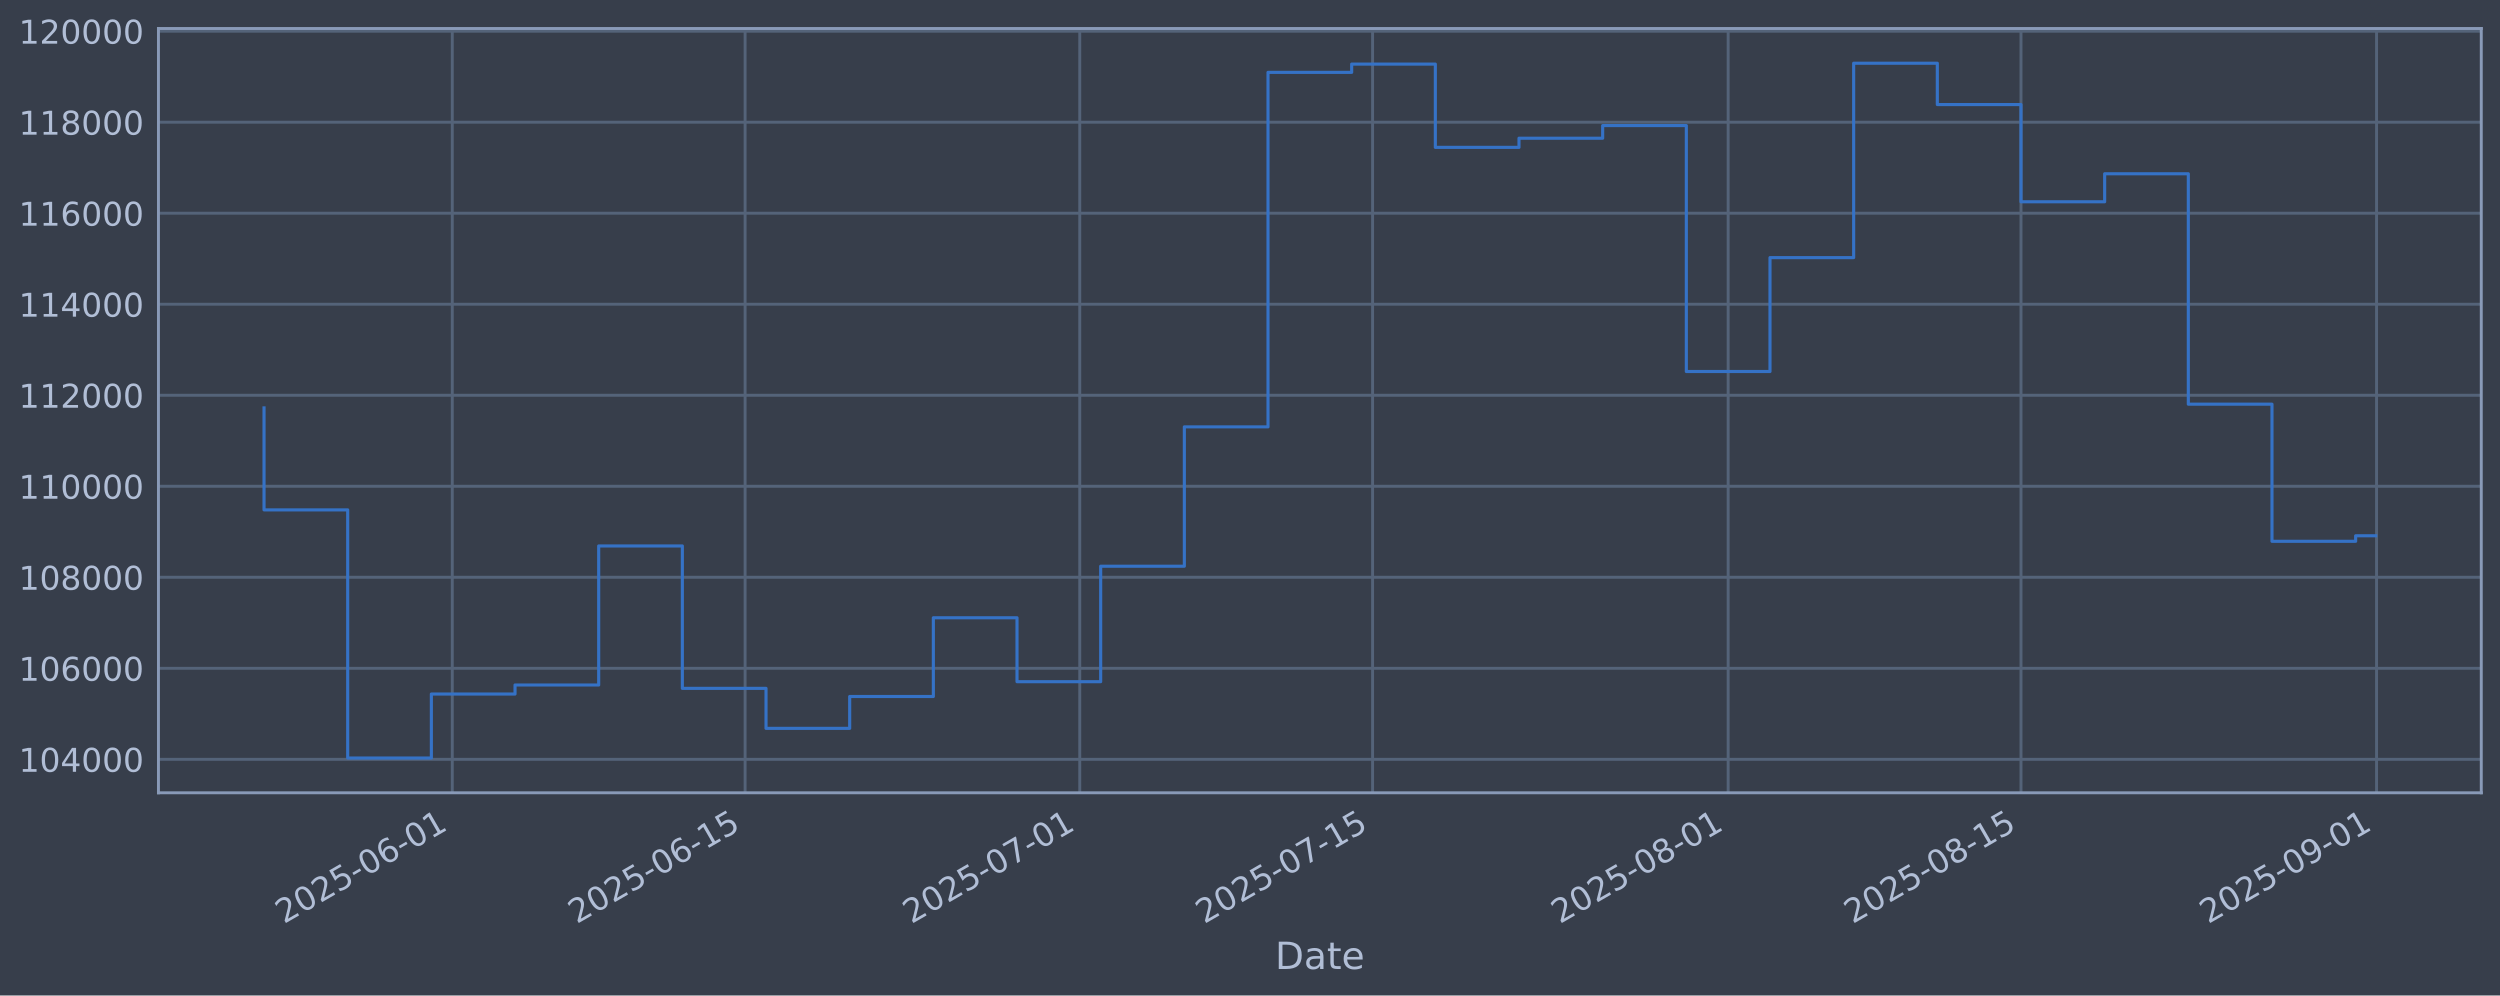
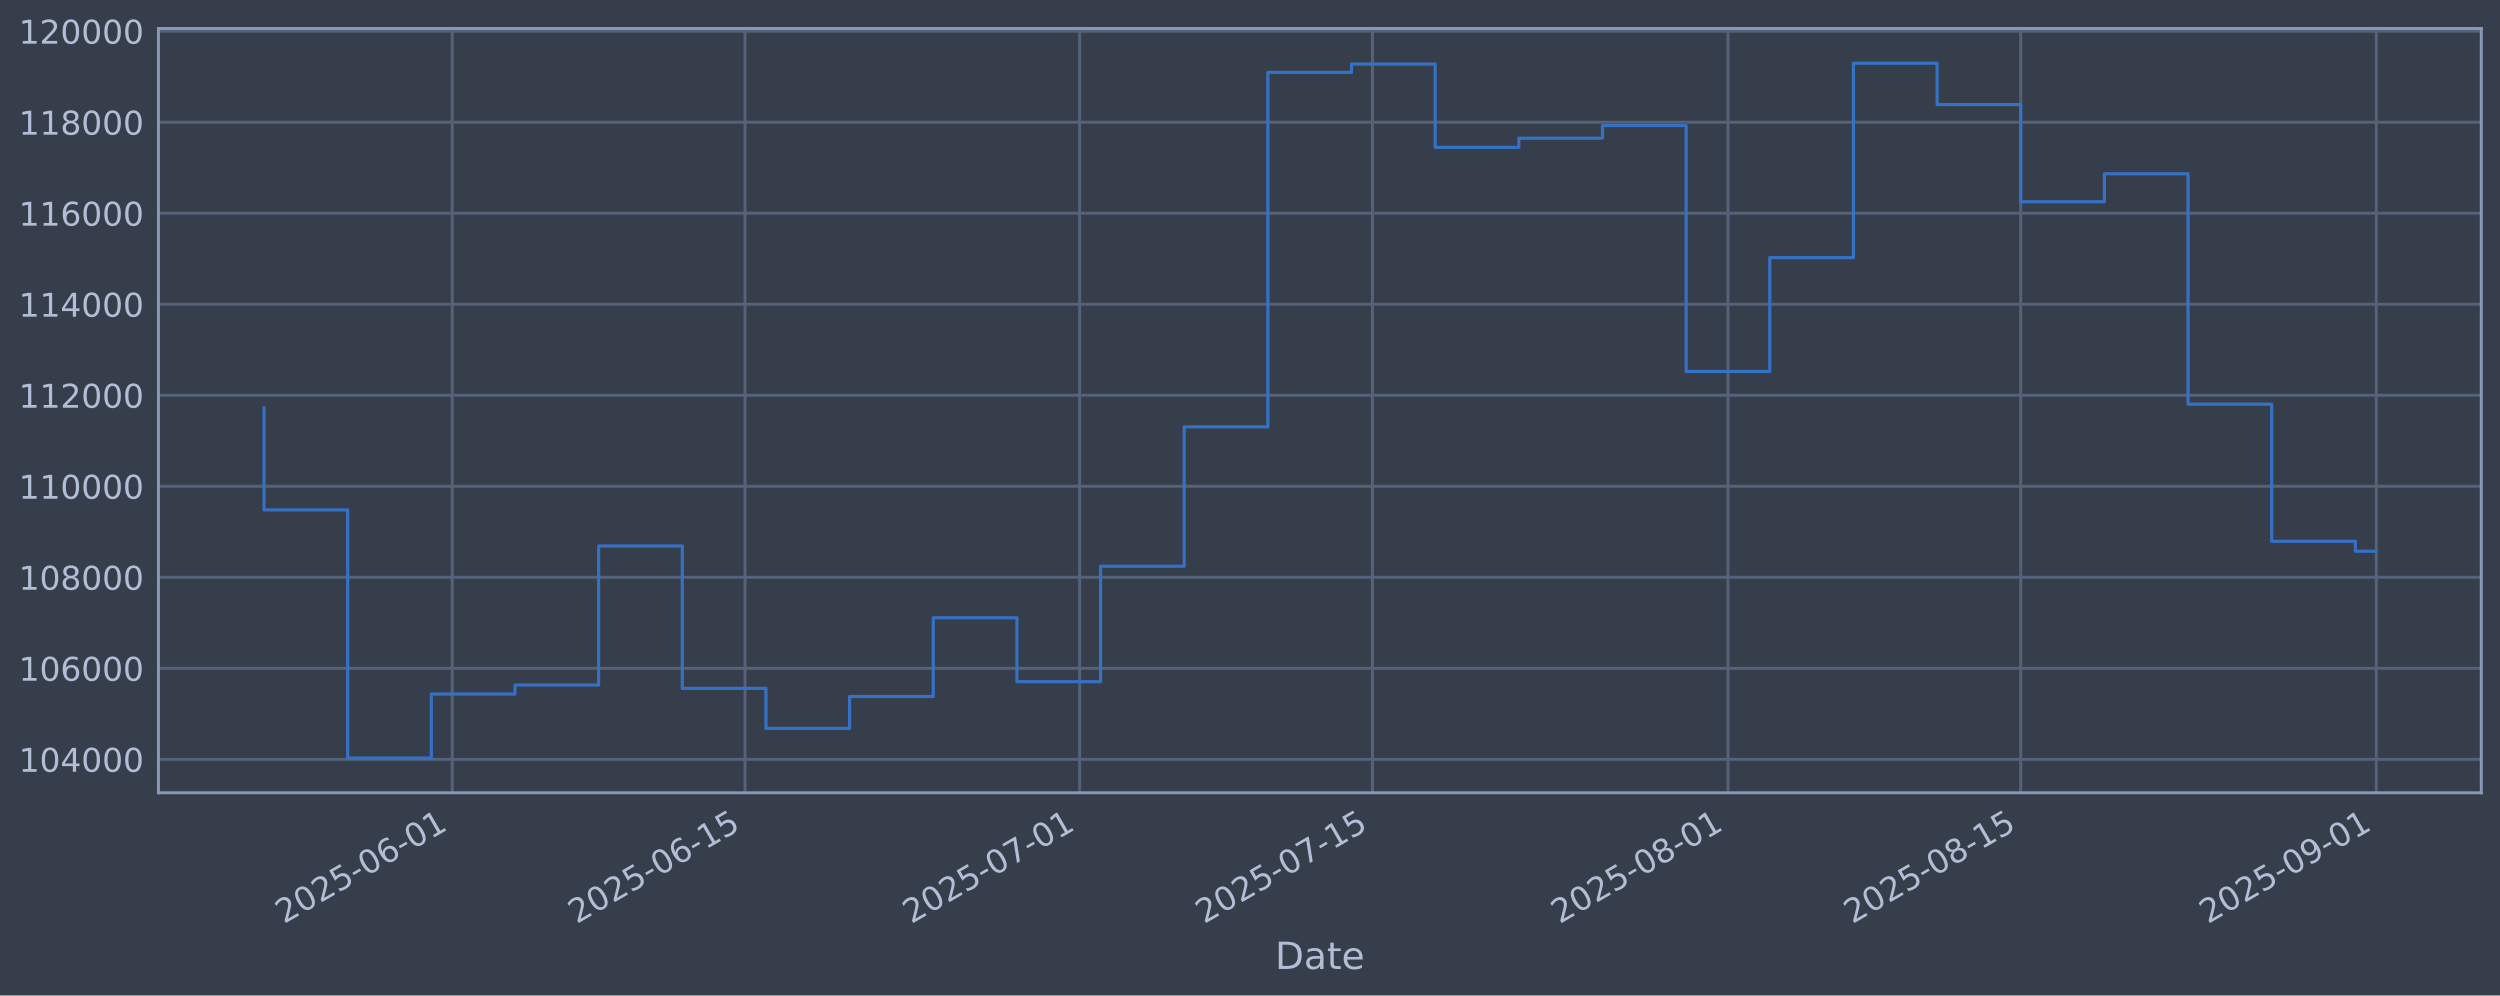
<svg xmlns="http://www.w3.org/2000/svg" xmlns:xlink="http://www.w3.org/1999/xlink" width="960.9pt" height="382.628pt" viewBox="0 0 960.9 382.628" version="1.1">
  <defs>
    <style type="text/css">*{stroke-linejoin: round; stroke-linecap: butt}</style>
  </defs>
  <g id="figure_1">
    <g id="patch_1">
      <path d="M 0 382.628  L 960.9 382.628  L 960.9 0  L 0 0  z " style="fill: #373e4b" />
    </g>
    <g id="axes_1">
      <g id="patch_2">
        <path d="M 60.901 304.718  L 953.701 304.718  L 953.701 10.958  L 60.901 10.958  z " style="fill: #373e4b" />
      </g>
      <g id="matplotlib.axis_1">
        <g id="xtick_1">
          <g id="line2d_1">
-             <path d="M 173.836 304.718  L 173.836 10.958  " clip-path="url(#p29dd66fdb2)" style="fill: none; stroke: #546379; stroke-width: 1.12; stroke-linecap: square" />
+             <path d="M 173.826 304.718  L 173.826 10.958  " clip-path="url(#p0d37af78b8)" style="fill: none; stroke: #546379; stroke-width: 1.12; stroke-linecap: square" />
          </g>
          <g id="line2d_2" />
          <g id="text_1">
-             <g style="fill: #b1bed6" transform="translate(109.1108 355.2226) rotate(-30) scale(0.126 -0.126)">
+             <g style="fill: #b1bed6" transform="translate(109.1005 355.2226) rotate(-30) scale(0.126 -0.126)">
              <defs>
                <path id="DejaVuSans-32" d="M 1228 531  L 3431 531  L 3431 0  L 469 0  L 469 531  Q 828 903 1448 1529  Q 2069 2156 2228 2338  Q 2531 2678 2651 2914  Q 2772 3150 2772 3378  Q 2772 3750 2511 3984  Q 2250 4219 1831 4219  Q 1534 4219 1204 4116  Q 875 4013 500 3803  L 500 4441  Q 881 4594 1212 4672  Q 1544 4750 1819 4750  Q 2544 4750 2975 4387  Q 3406 4025 3406 3419  Q 3406 3131 3298 2873  Q 3191 2616 2906 2266  Q 2828 2175 2409 1742  Q 1991 1309 1228 531  z " transform="scale(0.015625)" />
                <path id="DejaVuSans-30" d="M 2034 4250  Q 1547 4250 1301 3770  Q 1056 3291 1056 2328  Q 1056 1369 1301 889  Q 1547 409 2034 409  Q 2525 409 2770 889  Q 3016 1369 3016 2328  Q 3016 3291 2770 3770  Q 2525 4250 2034 4250  z M 2034 4750  Q 2819 4750 3233 4129  Q 3647 3509 3647 2328  Q 3647 1150 3233 529  Q 2819 -91 2034 -91  Q 1250 -91 836 529  Q 422 1150 422 2328  Q 422 3509 836 4129  Q 1250 4750 2034 4750  z " transform="scale(0.015625)" />
                <path id="DejaVuSans-35" d="M 691 4666  L 3169 4666  L 3169 4134  L 1269 4134  L 1269 2991  Q 1406 3038 1543 3061  Q 1681 3084 1819 3084  Q 2600 3084 3056 2656  Q 3513 2228 3513 1497  Q 3513 744 3044 326  Q 2575 -91 1722 -91  Q 1428 -91 1123 -41  Q 819 9 494 109  L 494 744  Q 775 591 1075 516  Q 1375 441 1709 441  Q 2250 441 2565 725  Q 2881 1009 2881 1497  Q 2881 1984 2565 2268  Q 2250 2553 1709 2553  Q 1456 2553 1204 2497  Q 953 2441 691 2322  L 691 4666  z " transform="scale(0.015625)" />
                <path id="DejaVuSans-2d" d="M 313 2009  L 1997 2009  L 1997 1497  L 313 1497  L 313 2009  z " transform="scale(0.015625)" />
                <path id="DejaVuSans-36" d="M 2113 2584  Q 1688 2584 1439 2293  Q 1191 2003 1191 1497  Q 1191 994 1439 701  Q 1688 409 2113 409  Q 2538 409 2786 701  Q 3034 994 3034 1497  Q 3034 2003 2786 2293  Q 2538 2584 2113 2584  z M 3366 4563  L 3366 3988  Q 3128 4100 2886 4159  Q 2644 4219 2406 4219  Q 1781 4219 1451 3797  Q 1122 3375 1075 2522  Q 1259 2794 1537 2939  Q 1816 3084 2150 3084  Q 2853 3084 3261 2657  Q 3669 2231 3669 1497  Q 3669 778 3244 343  Q 2819 -91 2113 -91  Q 1303 -91 875 529  Q 447 1150 447 2328  Q 447 3434 972 4092  Q 1497 4750 2381 4750  Q 2619 4750 2861 4703  Q 3103 4656 3366 4563  z " transform="scale(0.015625)" />
                <path id="DejaVuSans-31" d="M 794 531  L 1825 531  L 1825 4091  L 703 3866  L 703 4441  L 1819 4666  L 2450 4666  L 2450 531  L 3481 531  L 3481 0  L 794 0  L 794 531  z " transform="scale(0.015625)" />
              </defs>
              <use xlink:href="#DejaVuSans-32" />
              <use xlink:href="#DejaVuSans-30" transform="translate(63.62305 0)" />
              <use xlink:href="#DejaVuSans-32" transform="translate(127.2461 0)" />
              <use xlink:href="#DejaVuSans-35" transform="translate(190.8691 0)" />
              <use xlink:href="#DejaVuSans-2d" transform="translate(254.4922 0)" />
              <use xlink:href="#DejaVuSans-30" transform="translate(290.5762 0)" />
              <use xlink:href="#DejaVuSans-36" transform="translate(354.1992 0)" />
              <use xlink:href="#DejaVuSans-2d" transform="translate(417.8223 0)" />
              <use xlink:href="#DejaVuSans-30" transform="translate(453.9062 0)" />
              <use xlink:href="#DejaVuSans-31" transform="translate(517.5293 0)" />
            </g>
          </g>
        </g>
        <g id="xtick_2">
          <g id="line2d_3">
-             <path d="M 286.387 304.718  L 286.387 10.958  " clip-path="url(#p29dd66fdb2)" style="fill: none; stroke: #546379; stroke-width: 1.12; stroke-linecap: square" />
+             <path d="M 286.361 304.718  L 286.361 10.958  " clip-path="url(#p0d37af78b8)" style="fill: none; stroke: #546379; stroke-width: 1.12; stroke-linecap: square" />
          </g>
          <g id="line2d_4" />
          <g id="text_2">
-             <g style="fill: #b1bed6" transform="translate(221.6614 355.2226) rotate(-30) scale(0.126 -0.126)">
+             <g style="fill: #b1bed6" transform="translate(221.6352 355.2226) rotate(-30) scale(0.126 -0.126)">
              <use xlink:href="#DejaVuSans-32" />
              <use xlink:href="#DejaVuSans-30" transform="translate(63.62305 0)" />
              <use xlink:href="#DejaVuSans-32" transform="translate(127.2461 0)" />
              <use xlink:href="#DejaVuSans-35" transform="translate(190.8691 0)" />
              <use xlink:href="#DejaVuSans-2d" transform="translate(254.4922 0)" />
              <use xlink:href="#DejaVuSans-30" transform="translate(290.5762 0)" />
              <use xlink:href="#DejaVuSans-36" transform="translate(354.1992 0)" />
              <use xlink:href="#DejaVuSans-2d" transform="translate(417.8223 0)" />
              <use xlink:href="#DejaVuSans-31" transform="translate(453.9062 0)" />
              <use xlink:href="#DejaVuSans-35" transform="translate(517.5293 0)" />
            </g>
          </g>
        </g>
        <g id="xtick_3">
          <g id="line2d_5">
-             <path d="M 415.016 304.718  L 415.016 10.958  " clip-path="url(#p29dd66fdb2)" style="fill: none; stroke: #546379; stroke-width: 1.12; stroke-linecap: square" />
+             <path d="M 414.972 304.718  L 414.972 10.958  " clip-path="url(#p0d37af78b8)" style="fill: none; stroke: #546379; stroke-width: 1.12; stroke-linecap: square" />
          </g>
          <g id="line2d_6" />
          <g id="text_3">
-             <g style="fill: #b1bed6" transform="translate(350.2907 355.2226) rotate(-30) scale(0.126 -0.126)">
+             <g style="fill: #b1bed6" transform="translate(350.2463 355.2226) rotate(-30) scale(0.126 -0.126)">
              <defs>
                <path id="DejaVuSans-37" d="M 525 4666  L 3525 4666  L 3525 4397  L 1831 0  L 1172 0  L 2766 4134  L 525 4134  L 525 4666  z " transform="scale(0.015625)" />
              </defs>
              <use xlink:href="#DejaVuSans-32" />
              <use xlink:href="#DejaVuSans-30" transform="translate(63.62305 0)" />
              <use xlink:href="#DejaVuSans-32" transform="translate(127.2461 0)" />
              <use xlink:href="#DejaVuSans-35" transform="translate(190.8691 0)" />
              <use xlink:href="#DejaVuSans-2d" transform="translate(254.4922 0)" />
              <use xlink:href="#DejaVuSans-30" transform="translate(290.5762 0)" />
              <use xlink:href="#DejaVuSans-37" transform="translate(354.1992 0)" />
              <use xlink:href="#DejaVuSans-2d" transform="translate(417.8223 0)" />
              <use xlink:href="#DejaVuSans-30" transform="translate(453.9062 0)" />
              <use xlink:href="#DejaVuSans-31" transform="translate(517.5293 0)" />
            </g>
          </g>
        </g>
        <g id="xtick_4">
          <g id="line2d_7">
-             <path d="M 527.567 304.718  L 527.567 10.958  " clip-path="url(#p29dd66fdb2)" style="fill: none; stroke: #546379; stroke-width: 1.12; stroke-linecap: square" />
+             <path d="M 527.507 304.718  L 527.507 10.958  " clip-path="url(#p0d37af78b8)" style="fill: none; stroke: #546379; stroke-width: 1.12; stroke-linecap: square" />
          </g>
          <g id="line2d_8" />
          <g id="text_4">
-             <g style="fill: #b1bed6" transform="translate(462.8414 355.2226) rotate(-30) scale(0.126 -0.126)">
+             <g style="fill: #b1bed6" transform="translate(462.781 355.2226) rotate(-30) scale(0.126 -0.126)">
              <use xlink:href="#DejaVuSans-32" />
              <use xlink:href="#DejaVuSans-30" transform="translate(63.62305 0)" />
              <use xlink:href="#DejaVuSans-32" transform="translate(127.2461 0)" />
              <use xlink:href="#DejaVuSans-35" transform="translate(190.8691 0)" />
              <use xlink:href="#DejaVuSans-2d" transform="translate(254.4922 0)" />
              <use xlink:href="#DejaVuSans-30" transform="translate(290.5762 0)" />
              <use xlink:href="#DejaVuSans-37" transform="translate(354.1992 0)" />
              <use xlink:href="#DejaVuSans-2d" transform="translate(417.8223 0)" />
              <use xlink:href="#DejaVuSans-31" transform="translate(453.9062 0)" />
              <use xlink:href="#DejaVuSans-35" transform="translate(517.5293 0)" />
            </g>
          </g>
        </g>
        <g id="xtick_5">
          <g id="line2d_9">
-             <path d="M 664.236 304.718  L 664.236 10.958  " clip-path="url(#p29dd66fdb2)" style="fill: none; stroke: #546379; stroke-width: 1.12; stroke-linecap: square" />
+             <path d="M 664.156 304.718  L 664.156 10.958  " clip-path="url(#p0d37af78b8)" style="fill: none; stroke: #546379; stroke-width: 1.12; stroke-linecap: square" />
          </g>
          <g id="line2d_10" />
          <g id="text_5">
-             <g style="fill: #b1bed6" transform="translate(599.51 355.2226) rotate(-30) scale(0.126 -0.126)">
+             <g style="fill: #b1bed6" transform="translate(599.4303 355.2226) rotate(-30) scale(0.126 -0.126)">
              <defs>
                <path id="DejaVuSans-38" d="M 2034 2216  Q 1584 2216 1326 1975  Q 1069 1734 1069 1313  Q 1069 891 1326 650  Q 1584 409 2034 409  Q 2484 409 2743 651  Q 3003 894 3003 1313  Q 3003 1734 2745 1975  Q 2488 2216 2034 2216  z M 1403 2484  Q 997 2584 770 2862  Q 544 3141 544 3541  Q 544 4100 942 4425  Q 1341 4750 2034 4750  Q 2731 4750 3128 4425  Q 3525 4100 3525 3541  Q 3525 3141 3298 2862  Q 3072 2584 2669 2484  Q 3125 2378 3379 2068  Q 3634 1759 3634 1313  Q 3634 634 3220 271  Q 2806 -91 2034 -91  Q 1263 -91 848 271  Q 434 634 434 1313  Q 434 1759 690 2068  Q 947 2378 1403 2484  z M 1172 3481  Q 1172 3119 1398 2916  Q 1625 2713 2034 2713  Q 2441 2713 2670 2916  Q 2900 3119 2900 3481  Q 2900 3844 2670 4047  Q 2441 4250 2034 4250  Q 1625 4250 1398 4047  Q 1172 3844 1172 3481  z " transform="scale(0.015625)" />
              </defs>
              <use xlink:href="#DejaVuSans-32" />
              <use xlink:href="#DejaVuSans-30" transform="translate(63.62305 0)" />
              <use xlink:href="#DejaVuSans-32" transform="translate(127.2461 0)" />
              <use xlink:href="#DejaVuSans-35" transform="translate(190.8691 0)" />
              <use xlink:href="#DejaVuSans-2d" transform="translate(254.4922 0)" />
              <use xlink:href="#DejaVuSans-30" transform="translate(290.5762 0)" />
              <use xlink:href="#DejaVuSans-38" transform="translate(354.1992 0)" />
              <use xlink:href="#DejaVuSans-2d" transform="translate(417.8223 0)" />
              <use xlink:href="#DejaVuSans-30" transform="translate(453.9062 0)" />
              <use xlink:href="#DejaVuSans-31" transform="translate(517.5293 0)" />
            </g>
          </g>
        </g>
        <g id="xtick_6">
          <g id="line2d_11">
-             <path d="M 776.786 304.718  L 776.786 10.958  " clip-path="url(#p29dd66fdb2)" style="fill: none; stroke: #546379; stroke-width: 1.12; stroke-linecap: square" />
+             <path d="M 776.69 304.718  L 776.69 10.958  " clip-path="url(#p0d37af78b8)" style="fill: none; stroke: #546379; stroke-width: 1.12; stroke-linecap: square" />
          </g>
          <g id="line2d_12" />
          <g id="text_6">
-             <g style="fill: #b1bed6" transform="translate(712.0606 355.2226) rotate(-30) scale(0.126 -0.126)">
+             <g style="fill: #b1bed6" transform="translate(711.965 355.2226) rotate(-30) scale(0.126 -0.126)">
              <use xlink:href="#DejaVuSans-32" />
              <use xlink:href="#DejaVuSans-30" transform="translate(63.62305 0)" />
              <use xlink:href="#DejaVuSans-32" transform="translate(127.2461 0)" />
              <use xlink:href="#DejaVuSans-35" transform="translate(190.8691 0)" />
              <use xlink:href="#DejaVuSans-2d" transform="translate(254.4922 0)" />
              <use xlink:href="#DejaVuSans-30" transform="translate(290.5762 0)" />
              <use xlink:href="#DejaVuSans-38" transform="translate(354.1992 0)" />
              <use xlink:href="#DejaVuSans-2d" transform="translate(417.8223 0)" />
              <use xlink:href="#DejaVuSans-31" transform="translate(453.9062 0)" />
              <use xlink:href="#DejaVuSans-35" transform="translate(517.5293 0)" />
            </g>
          </g>
        </g>
        <g id="xtick_7">
          <g id="line2d_13">
-             <path d="M 913.455 304.718  L 913.455 10.958  " clip-path="url(#p29dd66fdb2)" style="fill: none; stroke: #546379; stroke-width: 1.12; stroke-linecap: square" />
+             <path d="M 913.34 304.718  L 913.34 10.958  " clip-path="url(#p0d37af78b8)" style="fill: none; stroke: #546379; stroke-width: 1.12; stroke-linecap: square" />
          </g>
          <g id="line2d_14" />
          <g id="text_7">
-             <g style="fill: #b1bed6" transform="translate(848.7293 355.2226) rotate(-30) scale(0.126 -0.126)">
+             <g style="fill: #b1bed6" transform="translate(848.6142 355.2226) rotate(-30) scale(0.126 -0.126)">
              <defs>
                <path id="DejaVuSans-39" d="M 703 97  L 703 672  Q 941 559 1184 500  Q 1428 441 1663 441  Q 2288 441 2617 861  Q 2947 1281 2994 2138  Q 2813 1869 2534 1725  Q 2256 1581 1919 1581  Q 1219 1581 811 2004  Q 403 2428 403 3163  Q 403 3881 828 4315  Q 1253 4750 1959 4750  Q 2769 4750 3195 4129  Q 3622 3509 3622 2328  Q 3622 1225 3098 567  Q 2575 -91 1691 -91  Q 1453 -91 1209 -44  Q 966 3 703 97  z M 1959 2075  Q 2384 2075 2632 2365  Q 2881 2656 2881 3163  Q 2881 3666 2632 3958  Q 2384 4250 1959 4250  Q 1534 4250 1286 3958  Q 1038 3666 1038 3163  Q 1038 2656 1286 2365  Q 1534 2075 1959 2075  z " transform="scale(0.015625)" />
              </defs>
              <use xlink:href="#DejaVuSans-32" />
              <use xlink:href="#DejaVuSans-30" transform="translate(63.62305 0)" />
              <use xlink:href="#DejaVuSans-32" transform="translate(127.2461 0)" />
              <use xlink:href="#DejaVuSans-35" transform="translate(190.8691 0)" />
              <use xlink:href="#DejaVuSans-2d" transform="translate(254.4922 0)" />
              <use xlink:href="#DejaVuSans-30" transform="translate(290.5762 0)" />
              <use xlink:href="#DejaVuSans-39" transform="translate(354.1992 0)" />
              <use xlink:href="#DejaVuSans-2d" transform="translate(417.8223 0)" />
              <use xlink:href="#DejaVuSans-30" transform="translate(453.9062 0)" />
              <use xlink:href="#DejaVuSans-31" transform="translate(517.5293 0)" />
            </g>
          </g>
        </g>
        <g id="text_8">
          <g style="fill: #b1bed6" transform="translate(490.0914 372.4337) scale(0.144 -0.144)">
            <defs>
              <path id="DejaVuSans-44" d="M 1259 4147  L 1259 519  L 2022 519  Q 2988 519 3436 956  Q 3884 1394 3884 2338  Q 3884 3275 3436 3711  Q 2988 4147 2022 4147  L 1259 4147  z M 628 4666  L 1925 4666  Q 3281 4666 3915 4102  Q 4550 3538 4550 2338  Q 4550 1131 3912 565  Q 3275 0 1925 0  L 628 0  L 628 4666  z " transform="scale(0.015625)" />
              <path id="DejaVuSans-61" d="M 2194 1759  Q 1497 1759 1228 1600  Q 959 1441 959 1056  Q 959 750 1161 570  Q 1363 391 1709 391  Q 2188 391 2477 730  Q 2766 1069 2766 1631  L 2766 1759  L 2194 1759  z M 3341 1997  L 3341 0  L 2766 0  L 2766 531  Q 2569 213 2275 61  Q 1981 -91 1556 -91  Q 1019 -91 701 211  Q 384 513 384 1019  Q 384 1609 779 1909  Q 1175 2209 1959 2209  L 2766 2209  L 2766 2266  Q 2766 2663 2505 2880  Q 2244 3097 1772 3097  Q 1472 3097 1187 3025  Q 903 2953 641 2809  L 641 3341  Q 956 3463 1253 3523  Q 1550 3584 1831 3584  Q 2591 3584 2966 3190  Q 3341 2797 3341 1997  z " transform="scale(0.015625)" />
              <path id="DejaVuSans-74" d="M 1172 4494  L 1172 3500  L 2356 3500  L 2356 3053  L 1172 3053  L 1172 1153  Q 1172 725 1289 603  Q 1406 481 1766 481  L 2356 481  L 2356 0  L 1766 0  Q 1100 0 847 248  Q 594 497 594 1153  L 594 3053  L 172 3053  L 172 3500  L 594 3500  L 594 4494  L 1172 4494  z " transform="scale(0.015625)" />
              <path id="DejaVuSans-65" d="M 3597 1894  L 3597 1613  L 953 1613  Q 991 1019 1311 708  Q 1631 397 2203 397  Q 2534 397 2845 478  Q 3156 559 3463 722  L 3463 178  Q 3153 47 2828 -22  Q 2503 -91 2169 -91  Q 1331 -91 842 396  Q 353 884 353 1716  Q 353 2575 817 3079  Q 1281 3584 2069 3584  Q 2775 3584 3186 3129  Q 3597 2675 3597 1894  z M 3022 2063  Q 3016 2534 2758 2815  Q 2500 3097 2075 3097  Q 1594 3097 1305 2825  Q 1016 2553 972 2059  L 3022 2063  z " transform="scale(0.015625)" />
            </defs>
            <use xlink:href="#DejaVuSans-44" />
            <use xlink:href="#DejaVuSans-61" transform="translate(77.00195 0)" />
            <use xlink:href="#DejaVuSans-74" transform="translate(138.2812 0)" />
            <use xlink:href="#DejaVuSans-65" transform="translate(177.4902 0)" />
          </g>
        </g>
      </g>
      <g id="matplotlib.axis_2">
        <g id="ytick_1">
          <g id="line2d_15">
-             <path d="M 60.901 291.85  L 953.701 291.85  " clip-path="url(#p29dd66fdb2)" style="fill: none; stroke: #546379; stroke-width: 1.12; stroke-linecap: square" />
+             <path d="M 60.901 291.85  L 953.701 291.85  " clip-path="url(#p0d37af78b8)" style="fill: none; stroke: #546379; stroke-width: 1.12; stroke-linecap: square" />
          </g>
          <g id="line2d_16" />
          <g id="text_9">
            <g style="fill: #b1bed6" transform="translate(7.2 296.6367) scale(0.126 -0.126)">
              <defs>
                <path id="DejaVuSans-34" d="M 2419 4116  L 825 1625  L 2419 1625  L 2419 4116  z M 2253 4666  L 3047 4666  L 3047 1625  L 3713 1625  L 3713 1100  L 3047 1100  L 3047 0  L 2419 0  L 2419 1100  L 313 1100  L 313 1709  L 2253 4666  z " transform="scale(0.015625)" />
              </defs>
              <use xlink:href="#DejaVuSans-31" />
              <use xlink:href="#DejaVuSans-30" transform="translate(63.62305 0)" />
              <use xlink:href="#DejaVuSans-34" transform="translate(127.2461 0)" />
              <use xlink:href="#DejaVuSans-30" transform="translate(190.8691 0)" />
              <use xlink:href="#DejaVuSans-30" transform="translate(254.4922 0)" />
              <use xlink:href="#DejaVuSans-30" transform="translate(318.1152 0)" />
            </g>
          </g>
        </g>
        <g id="ytick_2">
          <g id="line2d_17">
-             <path d="M 60.901 256.867  L 953.701 256.867  " clip-path="url(#p29dd66fdb2)" style="fill: none; stroke: #546379; stroke-width: 1.12; stroke-linecap: square" />
+             <path d="M 60.901 256.867  L 953.701 256.867  " clip-path="url(#p0d37af78b8)" style="fill: none; stroke: #546379; stroke-width: 1.12; stroke-linecap: square" />
          </g>
          <g id="line2d_18" />
          <g id="text_10">
            <g style="fill: #b1bed6" transform="translate(7.2 261.6538) scale(0.126 -0.126)">
              <use xlink:href="#DejaVuSans-31" />
              <use xlink:href="#DejaVuSans-30" transform="translate(63.62305 0)" />
              <use xlink:href="#DejaVuSans-36" transform="translate(127.2461 0)" />
              <use xlink:href="#DejaVuSans-30" transform="translate(190.8691 0)" />
              <use xlink:href="#DejaVuSans-30" transform="translate(254.4922 0)" />
              <use xlink:href="#DejaVuSans-30" transform="translate(318.1152 0)" />
            </g>
          </g>
        </g>
        <g id="ytick_3">
          <g id="line2d_19">
-             <path d="M 60.901 221.884  L 953.701 221.884  " clip-path="url(#p29dd66fdb2)" style="fill: none; stroke: #546379; stroke-width: 1.12; stroke-linecap: square" />
+             <path d="M 60.901 221.884  L 953.701 221.884  " clip-path="url(#p0d37af78b8)" style="fill: none; stroke: #546379; stroke-width: 1.12; stroke-linecap: square" />
          </g>
          <g id="line2d_20" />
          <g id="text_11">
            <g style="fill: #b1bed6" transform="translate(7.2 226.671) scale(0.126 -0.126)">
              <use xlink:href="#DejaVuSans-31" />
              <use xlink:href="#DejaVuSans-30" transform="translate(63.62305 0)" />
              <use xlink:href="#DejaVuSans-38" transform="translate(127.2461 0)" />
              <use xlink:href="#DejaVuSans-30" transform="translate(190.8691 0)" />
              <use xlink:href="#DejaVuSans-30" transform="translate(254.4922 0)" />
              <use xlink:href="#DejaVuSans-30" transform="translate(318.1152 0)" />
            </g>
          </g>
        </g>
        <g id="ytick_4">
          <g id="line2d_21">
-             <path d="M 60.901 186.901  L 953.701 186.901  " clip-path="url(#p29dd66fdb2)" style="fill: none; stroke: #546379; stroke-width: 1.12; stroke-linecap: square" />
+             <path d="M 60.901 186.901  L 953.701 186.901  " clip-path="url(#p0d37af78b8)" style="fill: none; stroke: #546379; stroke-width: 1.12; stroke-linecap: square" />
          </g>
          <g id="line2d_22" />
          <g id="text_12">
            <g style="fill: #b1bed6" transform="translate(7.2 191.6882) scale(0.126 -0.126)">
              <use xlink:href="#DejaVuSans-31" />
              <use xlink:href="#DejaVuSans-31" transform="translate(63.62305 0)" />
              <use xlink:href="#DejaVuSans-30" transform="translate(127.2461 0)" />
              <use xlink:href="#DejaVuSans-30" transform="translate(190.8691 0)" />
              <use xlink:href="#DejaVuSans-30" transform="translate(254.4922 0)" />
              <use xlink:href="#DejaVuSans-30" transform="translate(318.1152 0)" />
            </g>
          </g>
        </g>
        <g id="ytick_5">
          <g id="line2d_23">
-             <path d="M 60.901 151.918  L 953.701 151.918  " clip-path="url(#p29dd66fdb2)" style="fill: none; stroke: #546379; stroke-width: 1.12; stroke-linecap: square" />
+             <path d="M 60.901 151.918  L 953.701 151.918  " clip-path="url(#p0d37af78b8)" style="fill: none; stroke: #546379; stroke-width: 1.12; stroke-linecap: square" />
          </g>
          <g id="line2d_24" />
          <g id="text_13">
            <g style="fill: #b1bed6" transform="translate(7.2 156.7053) scale(0.126 -0.126)">
              <use xlink:href="#DejaVuSans-31" />
              <use xlink:href="#DejaVuSans-31" transform="translate(63.62305 0)" />
              <use xlink:href="#DejaVuSans-32" transform="translate(127.2461 0)" />
              <use xlink:href="#DejaVuSans-30" transform="translate(190.8691 0)" />
              <use xlink:href="#DejaVuSans-30" transform="translate(254.4922 0)" />
              <use xlink:href="#DejaVuSans-30" transform="translate(318.1152 0)" />
            </g>
          </g>
        </g>
        <g id="ytick_6">
          <g id="line2d_25">
-             <path d="M 60.901 116.936  L 953.701 116.936  " clip-path="url(#p29dd66fdb2)" style="fill: none; stroke: #546379; stroke-width: 1.12; stroke-linecap: square" />
+             <path d="M 60.901 116.936  L 953.701 116.936  " clip-path="url(#p0d37af78b8)" style="fill: none; stroke: #546379; stroke-width: 1.12; stroke-linecap: square" />
          </g>
          <g id="line2d_26" />
          <g id="text_14">
            <g style="fill: #b1bed6" transform="translate(7.2 121.7225) scale(0.126 -0.126)">
              <use xlink:href="#DejaVuSans-31" />
              <use xlink:href="#DejaVuSans-31" transform="translate(63.62305 0)" />
              <use xlink:href="#DejaVuSans-34" transform="translate(127.2461 0)" />
              <use xlink:href="#DejaVuSans-30" transform="translate(190.8691 0)" />
              <use xlink:href="#DejaVuSans-30" transform="translate(254.4922 0)" />
              <use xlink:href="#DejaVuSans-30" transform="translate(318.1152 0)" />
            </g>
          </g>
        </g>
        <g id="ytick_7">
          <g id="line2d_27">
-             <path d="M 60.901 81.953  L 953.701 81.953  " clip-path="url(#p29dd66fdb2)" style="fill: none; stroke: #546379; stroke-width: 1.12; stroke-linecap: square" />
+             <path d="M 60.901 81.953  L 953.701 81.953  " clip-path="url(#p0d37af78b8)" style="fill: none; stroke: #546379; stroke-width: 1.12; stroke-linecap: square" />
          </g>
          <g id="line2d_28" />
          <g id="text_15">
            <g style="fill: #b1bed6" transform="translate(7.2 86.73969) scale(0.126 -0.126)">
              <use xlink:href="#DejaVuSans-31" />
              <use xlink:href="#DejaVuSans-31" transform="translate(63.62305 0)" />
              <use xlink:href="#DejaVuSans-36" transform="translate(127.2461 0)" />
              <use xlink:href="#DejaVuSans-30" transform="translate(190.8691 0)" />
              <use xlink:href="#DejaVuSans-30" transform="translate(254.4922 0)" />
              <use xlink:href="#DejaVuSans-30" transform="translate(318.1152 0)" />
            </g>
          </g>
        </g>
        <g id="ytick_8">
          <g id="line2d_29">
-             <path d="M 60.901 46.97  L 953.701 46.97  " clip-path="url(#p29dd66fdb2)" style="fill: none; stroke: #546379; stroke-width: 1.12; stroke-linecap: square" />
+             <path d="M 60.901 46.97  L 953.701 46.97  " clip-path="url(#p0d37af78b8)" style="fill: none; stroke: #546379; stroke-width: 1.12; stroke-linecap: square" />
          </g>
          <g id="line2d_30" />
          <g id="text_16">
            <g style="fill: #b1bed6" transform="translate(7.2 51.75686) scale(0.126 -0.126)">
              <use xlink:href="#DejaVuSans-31" />
              <use xlink:href="#DejaVuSans-31" transform="translate(63.62305 0)" />
              <use xlink:href="#DejaVuSans-38" transform="translate(127.2461 0)" />
              <use xlink:href="#DejaVuSans-30" transform="translate(190.8691 0)" />
              <use xlink:href="#DejaVuSans-30" transform="translate(254.4922 0)" />
              <use xlink:href="#DejaVuSans-30" transform="translate(318.1152 0)" />
            </g>
          </g>
        </g>
        <g id="ytick_9">
          <g id="line2d_31">
-             <path d="M 60.901 11.987  L 953.701 11.987  " clip-path="url(#p29dd66fdb2)" style="fill: none; stroke: #546379; stroke-width: 1.12; stroke-linecap: square" />
+             <path d="M 60.901 11.987  L 953.701 11.987  " clip-path="url(#p0d37af78b8)" style="fill: none; stroke: #546379; stroke-width: 1.12; stroke-linecap: square" />
          </g>
          <g id="line2d_32" />
          <g id="text_17">
            <g style="fill: #b1bed6" transform="translate(7.2 16.77403) scale(0.126 -0.126)">
              <use xlink:href="#DejaVuSans-31" />
              <use xlink:href="#DejaVuSans-32" transform="translate(63.62305 0)" />
              <use xlink:href="#DejaVuSans-30" transform="translate(127.2461 0)" />
              <use xlink:href="#DejaVuSans-30" transform="translate(190.8691 0)" />
              <use xlink:href="#DejaVuSans-30" transform="translate(254.4922 0)" />
              <use xlink:href="#DejaVuSans-30" transform="translate(318.1152 0)" />
            </g>
          </g>
        </g>
      </g>
      <g id="line2d_33">
-         <path d="M 101.482 156.778  L 101.482 195.974  L 133.64 195.974  L 133.64 291.366  L 165.797 291.366  L 165.797 266.759  L 197.954 266.759  L 197.954 263.286  L 230.112 263.286  L 230.112 209.841  L 262.269 209.841  L 262.269 264.586  L 294.426 264.586  L 294.426 279.95  L 326.584 279.95  L 326.584 267.706  L 358.741 267.706  L 358.741 237.446  L 390.898 237.446  L 390.898 262.012  L 423.056 262.012  L 423.056 217.631  L 455.213 217.631  L 455.213 164.07  L 487.37 164.07  L 487.37 27.81  L 519.528 27.81  L 519.528 24.636  L 551.685 24.636  L 551.685 56.646  L 583.842 56.646  L 583.842 53.121  L 616 53.121  L 616 48.272  L 648.157 48.272  L 648.157 142.793  L 680.314 142.793  L 680.314 99.016  L 712.471 99.016  L 712.471 24.311  L 744.629 24.311  L 744.629 40.185  L 776.786 40.185  L 776.786 77.56  L 808.943 77.56  L 808.943 66.788  L 841.101 66.788  L 841.101 155.356  L 873.258 155.356  L 873.258 208.052  L 905.415 208.052  L 905.415 205.937  L 913.119 205.937  " clip-path="url(#p29dd66fdb2)" style="fill: none; stroke: #3572c6; stroke-width: 1.2; stroke-linecap: square" />
+         <path d="M 101.482 156.778  L 101.482 195.974  L 133.635 195.974  L 133.635 291.366  L 165.788 291.366  L 165.788 266.759  L 197.941 266.759  L 197.941 263.286  L 230.093 263.286  L 230.093 209.841  L 262.246 209.841  L 262.246 264.586  L 294.399 264.586  L 294.399 279.95  L 326.552 279.95  L 326.552 267.706  L 358.704 267.706  L 358.704 237.446  L 390.857 237.446  L 390.857 262.012  L 423.01 262.012  L 423.01 217.631  L 455.163 217.631  L 455.163 164.07  L 487.316 164.07  L 487.316 27.81  L 519.468 27.81  L 519.468 24.636  L 551.621 24.636  L 551.621 56.646  L 583.774 56.646  L 583.774 53.121  L 615.927 53.121  L 615.927 48.272  L 648.079 48.272  L 648.079 142.793  L 680.232 142.793  L 680.232 99.016  L 712.385 99.016  L 712.385 24.311  L 744.538 24.311  L 744.538 40.185  L 776.69 40.185  L 776.69 77.56  L 808.843 77.56  L 808.843 66.788  L 840.996 66.788  L 840.996 155.356  L 873.149 155.356  L 873.149 208.052  L 905.302 208.052  L 905.302 211.871  L 913.119 211.871  " clip-path="url(#p0d37af78b8)" style="fill: none; stroke: #3572c6; stroke-width: 1.2; stroke-linecap: square" />
      </g>
      <g id="patch_3">
        <path d="M 60.901 304.718  L 60.901 10.958  " style="fill: none; stroke: #899ab8; stroke-width: 1.12; stroke-linejoin: miter; stroke-linecap: square" />
      </g>
      <g id="patch_4">
        <path d="M 953.701 304.718  L 953.701 10.958  " style="fill: none; stroke: #899ab8; stroke-width: 1.12; stroke-linejoin: miter; stroke-linecap: square" />
      </g>
      <g id="patch_5">
        <path d="M 60.901 304.718  L 953.701 304.718  " style="fill: none; stroke: #899ab8; stroke-width: 1.12; stroke-linejoin: miter; stroke-linecap: square" />
      </g>
      <g id="patch_6">
        <path d="M 60.901 10.958  L 953.701 10.958  " style="fill: none; stroke: #899ab8; stroke-width: 1.12; stroke-linejoin: miter; stroke-linecap: square" />
      </g>
    </g>
  </g>
  <defs>
-     <clipPath id="p29dd66fdb2">
+     <clipPath id="p0d37af78b8">
      <rect x="60.901" y="10.958" width="892.8" height="293.76" />
    </clipPath>
  </defs>
</svg>
